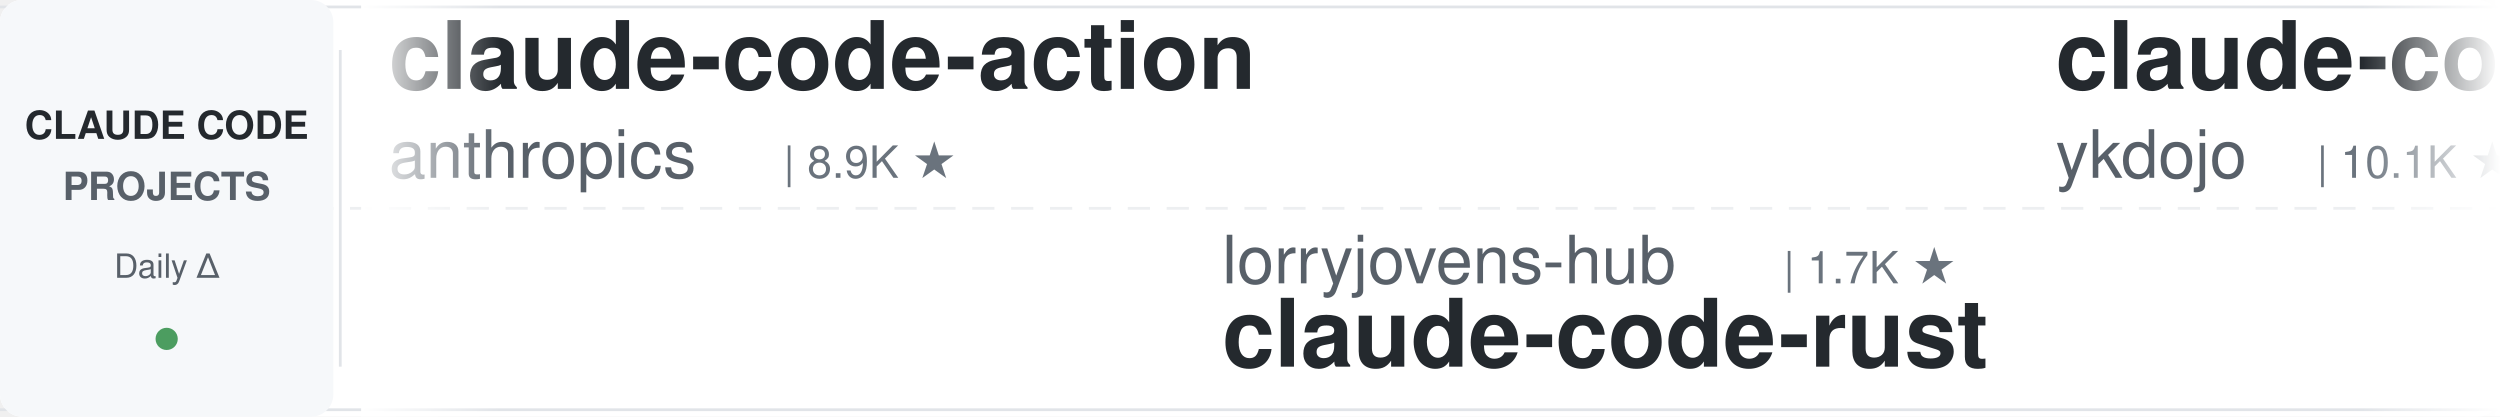
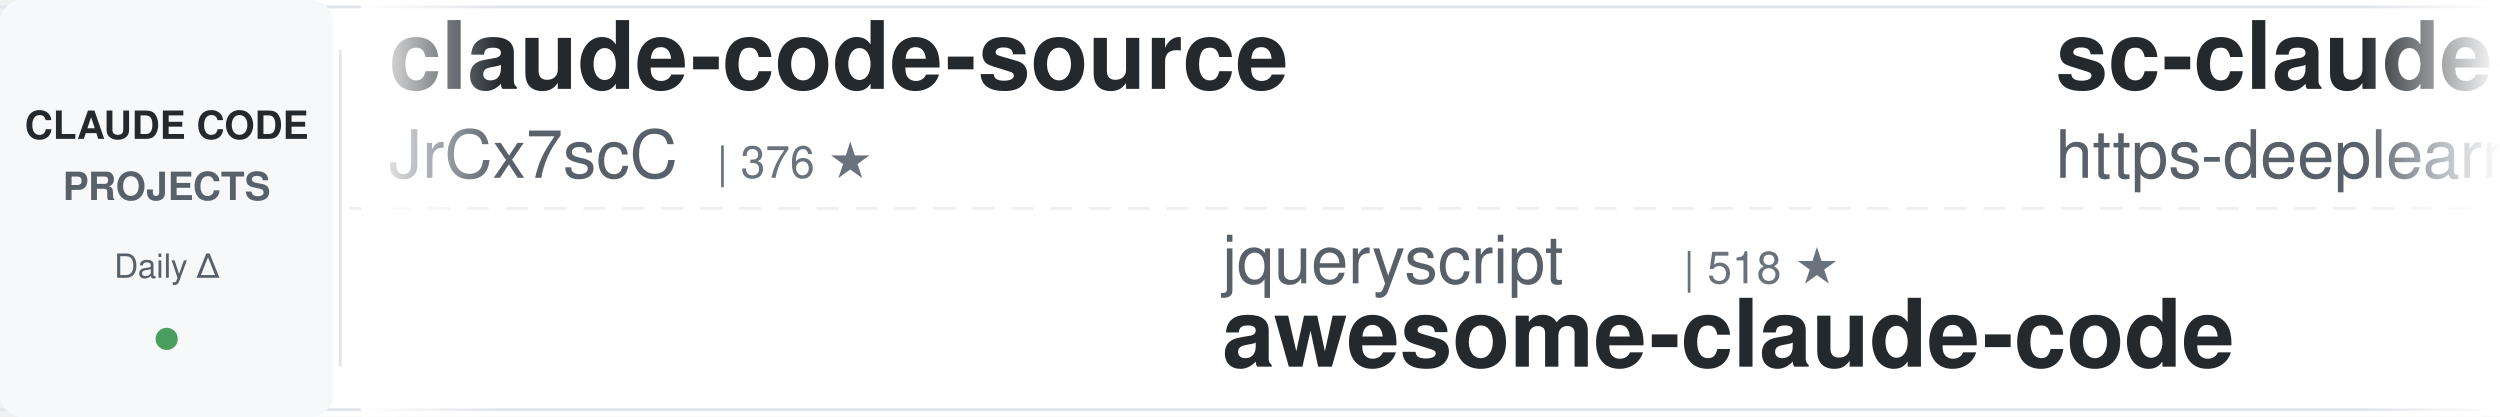
<svg xmlns="http://www.w3.org/2000/svg" width="900" height="150">
  <defs>
    <linearGradient id="leftFade" x1="0%" y1="0%" x2="100%" y2="0%">
      <stop offset="0%" style="stop-color:#ffffff;stop-opacity:1" />
      <stop offset="100%" style="stop-color:#ffffff;stop-opacity:0" />
    </linearGradient>
    <linearGradient id="rightFade" x1="0%" y1="0%" x2="100%" y2="0%">
      <stop offset="0%" style="stop-color:#ffffff;stop-opacity:0" />
      <stop offset="100%" style="stop-color:#ffffff;stop-opacity:1" />
    </linearGradient>
  </defs>
  <rect width="900" height="150" fill="#ffffff" rx="8" />
  <rect x="0" y="2" width="900" height="1" fill="#e1e4e8" />
  <rect x="0" y="147" width="900" height="1" fill="#e1e4e8" />
  <line x1="0" y1="75" x2="900" y2="75" stroke="#e1e4e8" stroke-width="1" stroke-dasharray="8 6" opacity="0.6" />
  <rect x="0" y="0" width="120" height="150" fill="#f6f8fa" rx="8" />
  <text x="60" y="50" font-family="-apple-system, BlinkMacSystemFont, 'Segoe UI', Helvetica, Arial, sans-serif" font-size="14" font-weight="600" fill="#24292e" text-anchor="middle">CLAUDE CODE</text>
  <text x="60" y="72" font-family="-apple-system, BlinkMacSystemFont, 'Segoe UI', Helvetica, Arial, sans-serif" font-size="14" font-weight="600" fill="#586069" text-anchor="middle">PROJECTS</text>
  <text x="60" y="100" font-family="-apple-system, BlinkMacSystemFont, 'Segoe UI', Helvetica, Arial, sans-serif" font-size="12" font-weight="500" fill="#586069" text-anchor="middle">Daily Δ</text>
  <circle cx="60" cy="122" r="4" fill="#22863a" opacity="0.8" />
  <rect x="122" y="18" width="1" height="114" fill="#e1e4e8" />
  <clipPath id="tickerClip">
    <rect x="130" y="0" width="770" height="150" />
  </clipPath>
  <g clip-path="url(#tickerClip)">
    <g id="tickerItems">
      <animateTransform attributeName="transform" attributeType="XML" type="translate" from="0 0" to="-3000 0" dur="54s" repeatCount="indefinite" />
      <g transform="translate(0, 0)">
+         <text x="140" y="32" font-family="-apple-system, BlinkMacSystemFont, 'Segoe UI', Helvetica, Arial, sans-serif" font-size="34" font-weight="600" fill="#24292e">claude-code-source</text>
+         <text x="140" y="64" font-family="-apple-system, BlinkMacSystemFont, 'Segoe UI', Helvetica, Arial, sans-serif" font-size="24" font-weight="400" fill="#586069">JrCx7scC</text>
+         <text x="258" y="64" font-family="-apple-system, BlinkMacSystemFont, 'Segoe UI', Helvetica, Arial, sans-serif" font-size="16" font-weight="500" fill="#6a737d">| 376 ★</text>
+       </g>
+       <g transform="translate(300, 0)">
+         <text x="140" y="102" font-family="-apple-system, BlinkMacSystemFont, 'Segoe UI', Helvetica, Arial, sans-serif" font-size="24" font-weight="400" fill="#586069">jqueryscript</text>
+         <text x="306" y="102" font-family="-apple-system, BlinkMacSystemFont, 'Segoe UI', Helvetica, Arial, sans-serif" font-size="16" font-weight="500" fill="#6a737d">| 518 ★</text>
+         <text x="140" y="132" font-family="-apple-system, BlinkMacSystemFont, 'Segoe UI', Helvetica, Arial, sans-serif" font-size="34" font-weight="600" fill="#24292e">awesome-claude-code</text>
+       </g>
+       <g transform="translate(600, 0)">
+         <text x="140" y="32" font-family="-apple-system, BlinkMacSystemFont, 'Segoe UI', Helvetica, Arial, sans-serif" font-size="34" font-weight="600" fill="#24292e">sc-claude-code-files</text>
+         <text x="140" y="64" font-family="-apple-system, BlinkMacSystemFont, 'Segoe UI', Helvetica, Arial, sans-serif" font-size="24" font-weight="400" fill="#586069">https-deeplearning-ai</text>
+         <text x="414" y="64" font-family="-apple-system, BlinkMacSystemFont, 'Segoe UI', Helvetica, Arial, sans-serif" font-size="16" font-weight="500" fill="#6a737d">| 549 ★</text>
+       </g>
+       <g transform="translate(900, 0)">
+         <text x="140" y="102" font-family="-apple-system, BlinkMacSystemFont, 'Segoe UI', Helvetica, Arial, sans-serif" font-size="24" font-weight="400" fill="#586069">AICoderTudou</text>
+         <text x="306" y="102" font-family="-apple-system, BlinkMacSystemFont, 'Segoe UI', Helvetica, Arial, sans-serif" font-size="16" font-weight="500" fill="#6a737d">| 494 ★</text>
+         <text x="140" y="132" font-family="-apple-system, BlinkMacSystemFont, 'Segoe UI', Helvetica, Arial, sans-serif" font-size="34" font-weight="600" fill="#24292e">claude-code-tudou</text>
+       </g>
+       <g transform="translate(1200, 0)">
+         <text x="140" y="32" font-family="-apple-system, BlinkMacSystemFont, 'Segoe UI', Helvetica, Arial, sans-serif" font-size="34" font-weight="600" fill="#24292e">claude-code-spec-workflo...</text>
+         <text x="140" y="64" font-family="-apple-system, BlinkMacSystemFont, 'Segoe UI', Helvetica, Arial, sans-serif" font-size="24" font-weight="400" fill="#586069">Pimzino</text>
+         <text x="246" y="64" font-family="-apple-system, BlinkMacSystemFont, 'Segoe UI', Helvetica, Arial, sans-serif" font-size="16" font-weight="500" fill="#6a737d">| 3.9K ★</text>
+       </g>
+       <g transform="translate(1500, 0)">
+         <text x="140" y="102" font-family="-apple-system, BlinkMacSystemFont, 'Segoe UI', Helvetica, Arial, sans-serif" font-size="24" font-weight="400" fill="#586069">OneRedOak</text>
+         <text x="270" y="102" font-family="-apple-system, BlinkMacSystemFont, 'Segoe UI', Helvetica, Arial, sans-serif" font-size="16" font-weight="500" fill="#6a737d">| 3.9K ★</text>
+         <text x="140" y="132" font-family="-apple-system, BlinkMacSystemFont, 'Segoe UI', Helvetica, Arial, sans-serif" font-size="34" font-weight="600" fill="#24292e">claude-code-workflows</text>
+       </g>
+       <g transform="translate(1800, 0)">
        <text x="140" y="32" font-family="-apple-system, BlinkMacSystemFont, 'Segoe UI', Helvetica, Arial, sans-serif" font-size="34" font-weight="600" fill="#24292e">claude-code-action</text>
        <text x="140" y="64" font-family="-apple-system, BlinkMacSystemFont, 'Segoe UI', Helvetica, Arial, sans-serif" font-size="24" font-weight="400" fill="#586069">anthropics</text>
        <text x="282" y="64" font-family="-apple-system, BlinkMacSystemFont, 'Segoe UI', Helvetica, Arial, sans-serif" font-size="16" font-weight="500" fill="#6a737d">| 8.9K ★</text>
      </g>
-       <g transform="translate(300, 0)">
-         <text x="140" y="102" font-family="-apple-system, BlinkMacSystemFont, 'Segoe UI', Helvetica, Arial, sans-serif" font-size="24" font-weight="400" fill="#586069">lorryjovens-hub</text>
-         <text x="342" y="102" font-family="-apple-system, BlinkMacSystemFont, 'Segoe UI', Helvetica, Arial, sans-serif" font-size="16" font-weight="500" fill="#6a737d">| 1.7K ★</text>
-         <text x="140" y="132" font-family="-apple-system, BlinkMacSystemFont, 'Segoe UI', Helvetica, Arial, sans-serif" font-size="34" font-weight="600" fill="#24292e">claude-code-rust</text>
+       <g transform="translate(2100, 0)">
+         <text x="140" y="102" font-family="-apple-system, BlinkMacSystemFont, 'Segoe UI', Helvetica, Arial, sans-serif" font-size="24" font-weight="400" fill="#586069">kodu-ai</text>
+         <text x="246" y="102" font-family="-apple-system, BlinkMacSystemFont, 'Segoe UI', Helvetica, Arial, sans-serif" font-size="16" font-weight="500" fill="#6a737d">| 5.2K ★</text>
+         <text x="140" y="132" font-family="-apple-system, BlinkMacSystemFont, 'Segoe UI', Helvetica, Arial, sans-serif" font-size="34" font-weight="600" fill="#24292e">claude-coder</text>
      </g>
-       <g transform="translate(600, 0)">
-         <text x="140" y="32" font-family="-apple-system, BlinkMacSystemFont, 'Segoe UI', Helvetica, Arial, sans-serif" font-size="34" font-weight="600" fill="#24292e">claude-code-tips</text>
-         <text x="140" y="64" font-family="-apple-system, BlinkMacSystemFont, 'Segoe UI', Helvetica, Arial, sans-serif" font-size="24" font-weight="400" fill="#586069">ykdojo</text>
-         <text x="234" y="64" font-family="-apple-system, BlinkMacSystemFont, 'Segoe UI', Helvetica, Arial, sans-serif" font-size="16" font-weight="500" fill="#6a737d">| 10.1K ★</text>
+       <g transform="translate(2400, 0)">
+         <text x="140" y="32" font-family="-apple-system, BlinkMacSystemFont, 'Segoe UI', Helvetica, Arial, sans-serif" font-size="34" font-weight="600" fill="#24292e">claude-code-from-scratch</text>
+         <text x="140" y="64" font-family="-apple-system, BlinkMacSystemFont, 'Segoe UI', Helvetica, Arial, sans-serif" font-size="24" font-weight="400" fill="#586069">Windy3f3f3f3f</text>
+         <text x="318" y="64" font-family="-apple-system, BlinkMacSystemFont, 'Segoe UI', Helvetica, Arial, sans-serif" font-size="16" font-weight="500" fill="#6a737d">| 2.7K ★</text>
      </g>
-       <g transform="translate(900, 0)">
+       <g transform="translate(2700, 0)">
        <text x="140" y="102" font-family="-apple-system, BlinkMacSystemFont, 'Segoe UI', Helvetica, Arial, sans-serif" font-size="24" font-weight="400" fill="#586069">ChrisWiles</text>
        <text x="282" y="102" font-family="-apple-system, BlinkMacSystemFont, 'Segoe UI', Helvetica, Arial, sans-serif" font-size="16" font-weight="500" fill="#6a737d">| 6.1K ★</text>
        <text x="140" y="132" font-family="-apple-system, BlinkMacSystemFont, 'Segoe UI', Helvetica, Arial, sans-serif" font-size="34" font-weight="600" fill="#24292e">claude-code-showcase</text>
      </g>
-       <g transform="translate(1200, 0)">
-         <text x="140" y="32" font-family="-apple-system, BlinkMacSystemFont, 'Segoe UI', Helvetica, Arial, sans-serif" font-size="34" font-weight="600" fill="#24292e">claude-code-rev</text>
-         <text x="140" y="64" font-family="-apple-system, BlinkMacSystemFont, 'Segoe UI', Helvetica, Arial, sans-serif" font-size="24" font-weight="400" fill="#586069">oboard</text>
-         <text x="234" y="64" font-family="-apple-system, BlinkMacSystemFont, 'Segoe UI', Helvetica, Arial, sans-serif" font-size="16" font-weight="500" fill="#6a737d">| 3.3K ★</text>
-       </g>
-       <g transform="translate(1500, 0)">
-         <text x="140" y="102" font-family="-apple-system, BlinkMacSystemFont, 'Segoe UI', Helvetica, Arial, sans-serif" font-size="24" font-weight="400" fill="#586069">xu-xiang</text>
-         <text x="258" y="102" font-family="-apple-system, BlinkMacSystemFont, 'Segoe UI', Helvetica, Arial, sans-serif" font-size="16" font-weight="500" fill="#6a737d">| 2.0K ★</text>
-         <text x="140" y="132" font-family="-apple-system, BlinkMacSystemFont, 'Segoe UI', Helvetica, Arial, sans-serif" font-size="34" font-weight="600" fill="#24292e">everything-claude-code-z...</text>
-       </g>
-       <g transform="translate(1800, 0)">
-         <text x="140" y="32" font-family="-apple-system, BlinkMacSystemFont, 'Segoe UI', Helvetica, Arial, sans-serif" font-size="34" font-weight="600" fill="#24292e">ClaudeCode-Portable</text>
-         <text x="140" y="64" font-family="-apple-system, BlinkMacSystemFont, 'Segoe UI', Helvetica, Arial, sans-serif" font-size="24" font-weight="400" fill="#586069">techjarves</text>
-         <text x="282" y="64" font-family="-apple-system, BlinkMacSystemFont, 'Segoe UI', Helvetica, Arial, sans-serif" font-size="16" font-weight="500" fill="#6a737d">| 1.5K ★</text>
-       </g>
-       <g transform="translate(2100, 0)">
-         <text x="140" y="102" font-family="-apple-system, BlinkMacSystemFont, 'Segoe UI', Helvetica, Arial, sans-serif" font-size="24" font-weight="400" fill="#586069">OneRedOak</text>
-         <text x="270" y="102" font-family="-apple-system, BlinkMacSystemFont, 'Segoe UI', Helvetica, Arial, sans-serif" font-size="16" font-weight="500" fill="#6a737d">| 3.9K ★</text>
-         <text x="140" y="132" font-family="-apple-system, BlinkMacSystemFont, 'Segoe UI', Helvetica, Arial, sans-serif" font-size="34" font-weight="600" fill="#24292e">claude-code-workflows</text>
-       </g>
-       <g transform="translate(2400, 0)">
-         <text x="140" y="32" font-family="-apple-system, BlinkMacSystemFont, 'Segoe UI', Helvetica, Arial, sans-serif" font-size="34" font-weight="600" fill="#24292e">claude_codex_bridge</text>
-         <text x="140" y="64" font-family="-apple-system, BlinkMacSystemFont, 'Segoe UI', Helvetica, Arial, sans-serif" font-size="24" font-weight="400" fill="#586069">SeemSeam</text>
-         <text x="258" y="64" font-family="-apple-system, BlinkMacSystemFont, 'Segoe UI', Helvetica, Arial, sans-serif" font-size="16" font-weight="500" fill="#6a737d">| 3.5K ★</text>
-       </g>
-       <g transform="translate(2700, 0)">
-         <text x="140" y="102" font-family="-apple-system, BlinkMacSystemFont, 'Segoe UI', Helvetica, Arial, sans-serif" font-size="24" font-weight="400" fill="#586069">zebbern</text>
-         <text x="246" y="102" font-family="-apple-system, BlinkMacSystemFont, 'Segoe UI', Helvetica, Arial, sans-serif" font-size="16" font-weight="500" fill="#6a737d">| 4.6K ★</text>
-         <text x="140" y="132" font-family="-apple-system, BlinkMacSystemFont, 'Segoe UI', Helvetica, Arial, sans-serif" font-size="34" font-weight="600" fill="#24292e">claude-code-guide</text>
-       </g>
      <g transform="translate(3000, 0)">
-         <text x="140" y="32" font-family="-apple-system, BlinkMacSystemFont, 'Segoe UI', Helvetica, Arial, sans-serif" font-size="34" font-weight="600" fill="#24292e">claude-code-action</text>
-         <text x="140" y="64" font-family="-apple-system, BlinkMacSystemFont, 'Segoe UI', Helvetica, Arial, sans-serif" font-size="24" font-weight="400" fill="#586069">anthropics</text>
-         <text x="282" y="64" font-family="-apple-system, BlinkMacSystemFont, 'Segoe UI', Helvetica, Arial, sans-serif" font-size="16" font-weight="500" fill="#6a737d">| 8.9K ★</text>
+         <text x="140" y="32" font-family="-apple-system, BlinkMacSystemFont, 'Segoe UI', Helvetica, Arial, sans-serif" font-size="34" font-weight="600" fill="#24292e">claude-code-source</text>
+         <text x="140" y="64" font-family="-apple-system, BlinkMacSystemFont, 'Segoe UI', Helvetica, Arial, sans-serif" font-size="24" font-weight="400" fill="#586069">JrCx7scC</text>
+         <text x="258" y="64" font-family="-apple-system, BlinkMacSystemFont, 'Segoe UI', Helvetica, Arial, sans-serif" font-size="16" font-weight="500" fill="#6a737d">| 376 ★</text>
      </g>
      <g transform="translate(3300, 0)">
-         <text x="140" y="102" font-family="-apple-system, BlinkMacSystemFont, 'Segoe UI', Helvetica, Arial, sans-serif" font-size="24" font-weight="400" fill="#586069">lorryjovens-hub</text>
-         <text x="342" y="102" font-family="-apple-system, BlinkMacSystemFont, 'Segoe UI', Helvetica, Arial, sans-serif" font-size="16" font-weight="500" fill="#6a737d">| 1.7K ★</text>
-         <text x="140" y="132" font-family="-apple-system, BlinkMacSystemFont, 'Segoe UI', Helvetica, Arial, sans-serif" font-size="34" font-weight="600" fill="#24292e">claude-code-rust</text>
+         <text x="140" y="102" font-family="-apple-system, BlinkMacSystemFont, 'Segoe UI', Helvetica, Arial, sans-serif" font-size="24" font-weight="400" fill="#586069">jqueryscript</text>
+         <text x="306" y="102" font-family="-apple-system, BlinkMacSystemFont, 'Segoe UI', Helvetica, Arial, sans-serif" font-size="16" font-weight="500" fill="#6a737d">| 518 ★</text>
+         <text x="140" y="132" font-family="-apple-system, BlinkMacSystemFont, 'Segoe UI', Helvetica, Arial, sans-serif" font-size="34" font-weight="600" fill="#24292e">awesome-claude-code</text>
      </g>
      <g transform="translate(3600, 0)">
-         <text x="140" y="32" font-family="-apple-system, BlinkMacSystemFont, 'Segoe UI', Helvetica, Arial, sans-serif" font-size="34" font-weight="600" fill="#24292e">claude-code-tips</text>
-         <text x="140" y="64" font-family="-apple-system, BlinkMacSystemFont, 'Segoe UI', Helvetica, Arial, sans-serif" font-size="24" font-weight="400" fill="#586069">ykdojo</text>
-         <text x="234" y="64" font-family="-apple-system, BlinkMacSystemFont, 'Segoe UI', Helvetica, Arial, sans-serif" font-size="16" font-weight="500" fill="#6a737d">| 10.1K ★</text>
+         <text x="140" y="32" font-family="-apple-system, BlinkMacSystemFont, 'Segoe UI', Helvetica, Arial, sans-serif" font-size="34" font-weight="600" fill="#24292e">sc-claude-code-files</text>
+         <text x="140" y="64" font-family="-apple-system, BlinkMacSystemFont, 'Segoe UI', Helvetica, Arial, sans-serif" font-size="24" font-weight="400" fill="#586069">https-deeplearning-ai</text>
+         <text x="414" y="64" font-family="-apple-system, BlinkMacSystemFont, 'Segoe UI', Helvetica, Arial, sans-serif" font-size="16" font-weight="500" fill="#6a737d">| 549 ★</text>
      </g>
      <g transform="translate(3900, 0)">
-         <text x="140" y="102" font-family="-apple-system, BlinkMacSystemFont, 'Segoe UI', Helvetica, Arial, sans-serif" font-size="24" font-weight="400" fill="#586069">ChrisWiles</text>
-         <text x="282" y="102" font-family="-apple-system, BlinkMacSystemFont, 'Segoe UI', Helvetica, Arial, sans-serif" font-size="16" font-weight="500" fill="#6a737d">| 6.1K ★</text>
-         <text x="140" y="132" font-family="-apple-system, BlinkMacSystemFont, 'Segoe UI', Helvetica, Arial, sans-serif" font-size="34" font-weight="600" fill="#24292e">claude-code-showcase</text>
+         <text x="140" y="102" font-family="-apple-system, BlinkMacSystemFont, 'Segoe UI', Helvetica, Arial, sans-serif" font-size="24" font-weight="400" fill="#586069">AICoderTudou</text>
+         <text x="306" y="102" font-family="-apple-system, BlinkMacSystemFont, 'Segoe UI', Helvetica, Arial, sans-serif" font-size="16" font-weight="500" fill="#6a737d">| 494 ★</text>
+         <text x="140" y="132" font-family="-apple-system, BlinkMacSystemFont, 'Segoe UI', Helvetica, Arial, sans-serif" font-size="34" font-weight="600" fill="#24292e">claude-code-tudou</text>
      </g>
    </g>
  </g>
  <rect x="130" y="0" width="50" height="150" fill="url(#leftFade)" />
  <rect x="850" y="0" width="50" height="150" fill="url(#rightFade)" />
</svg>
